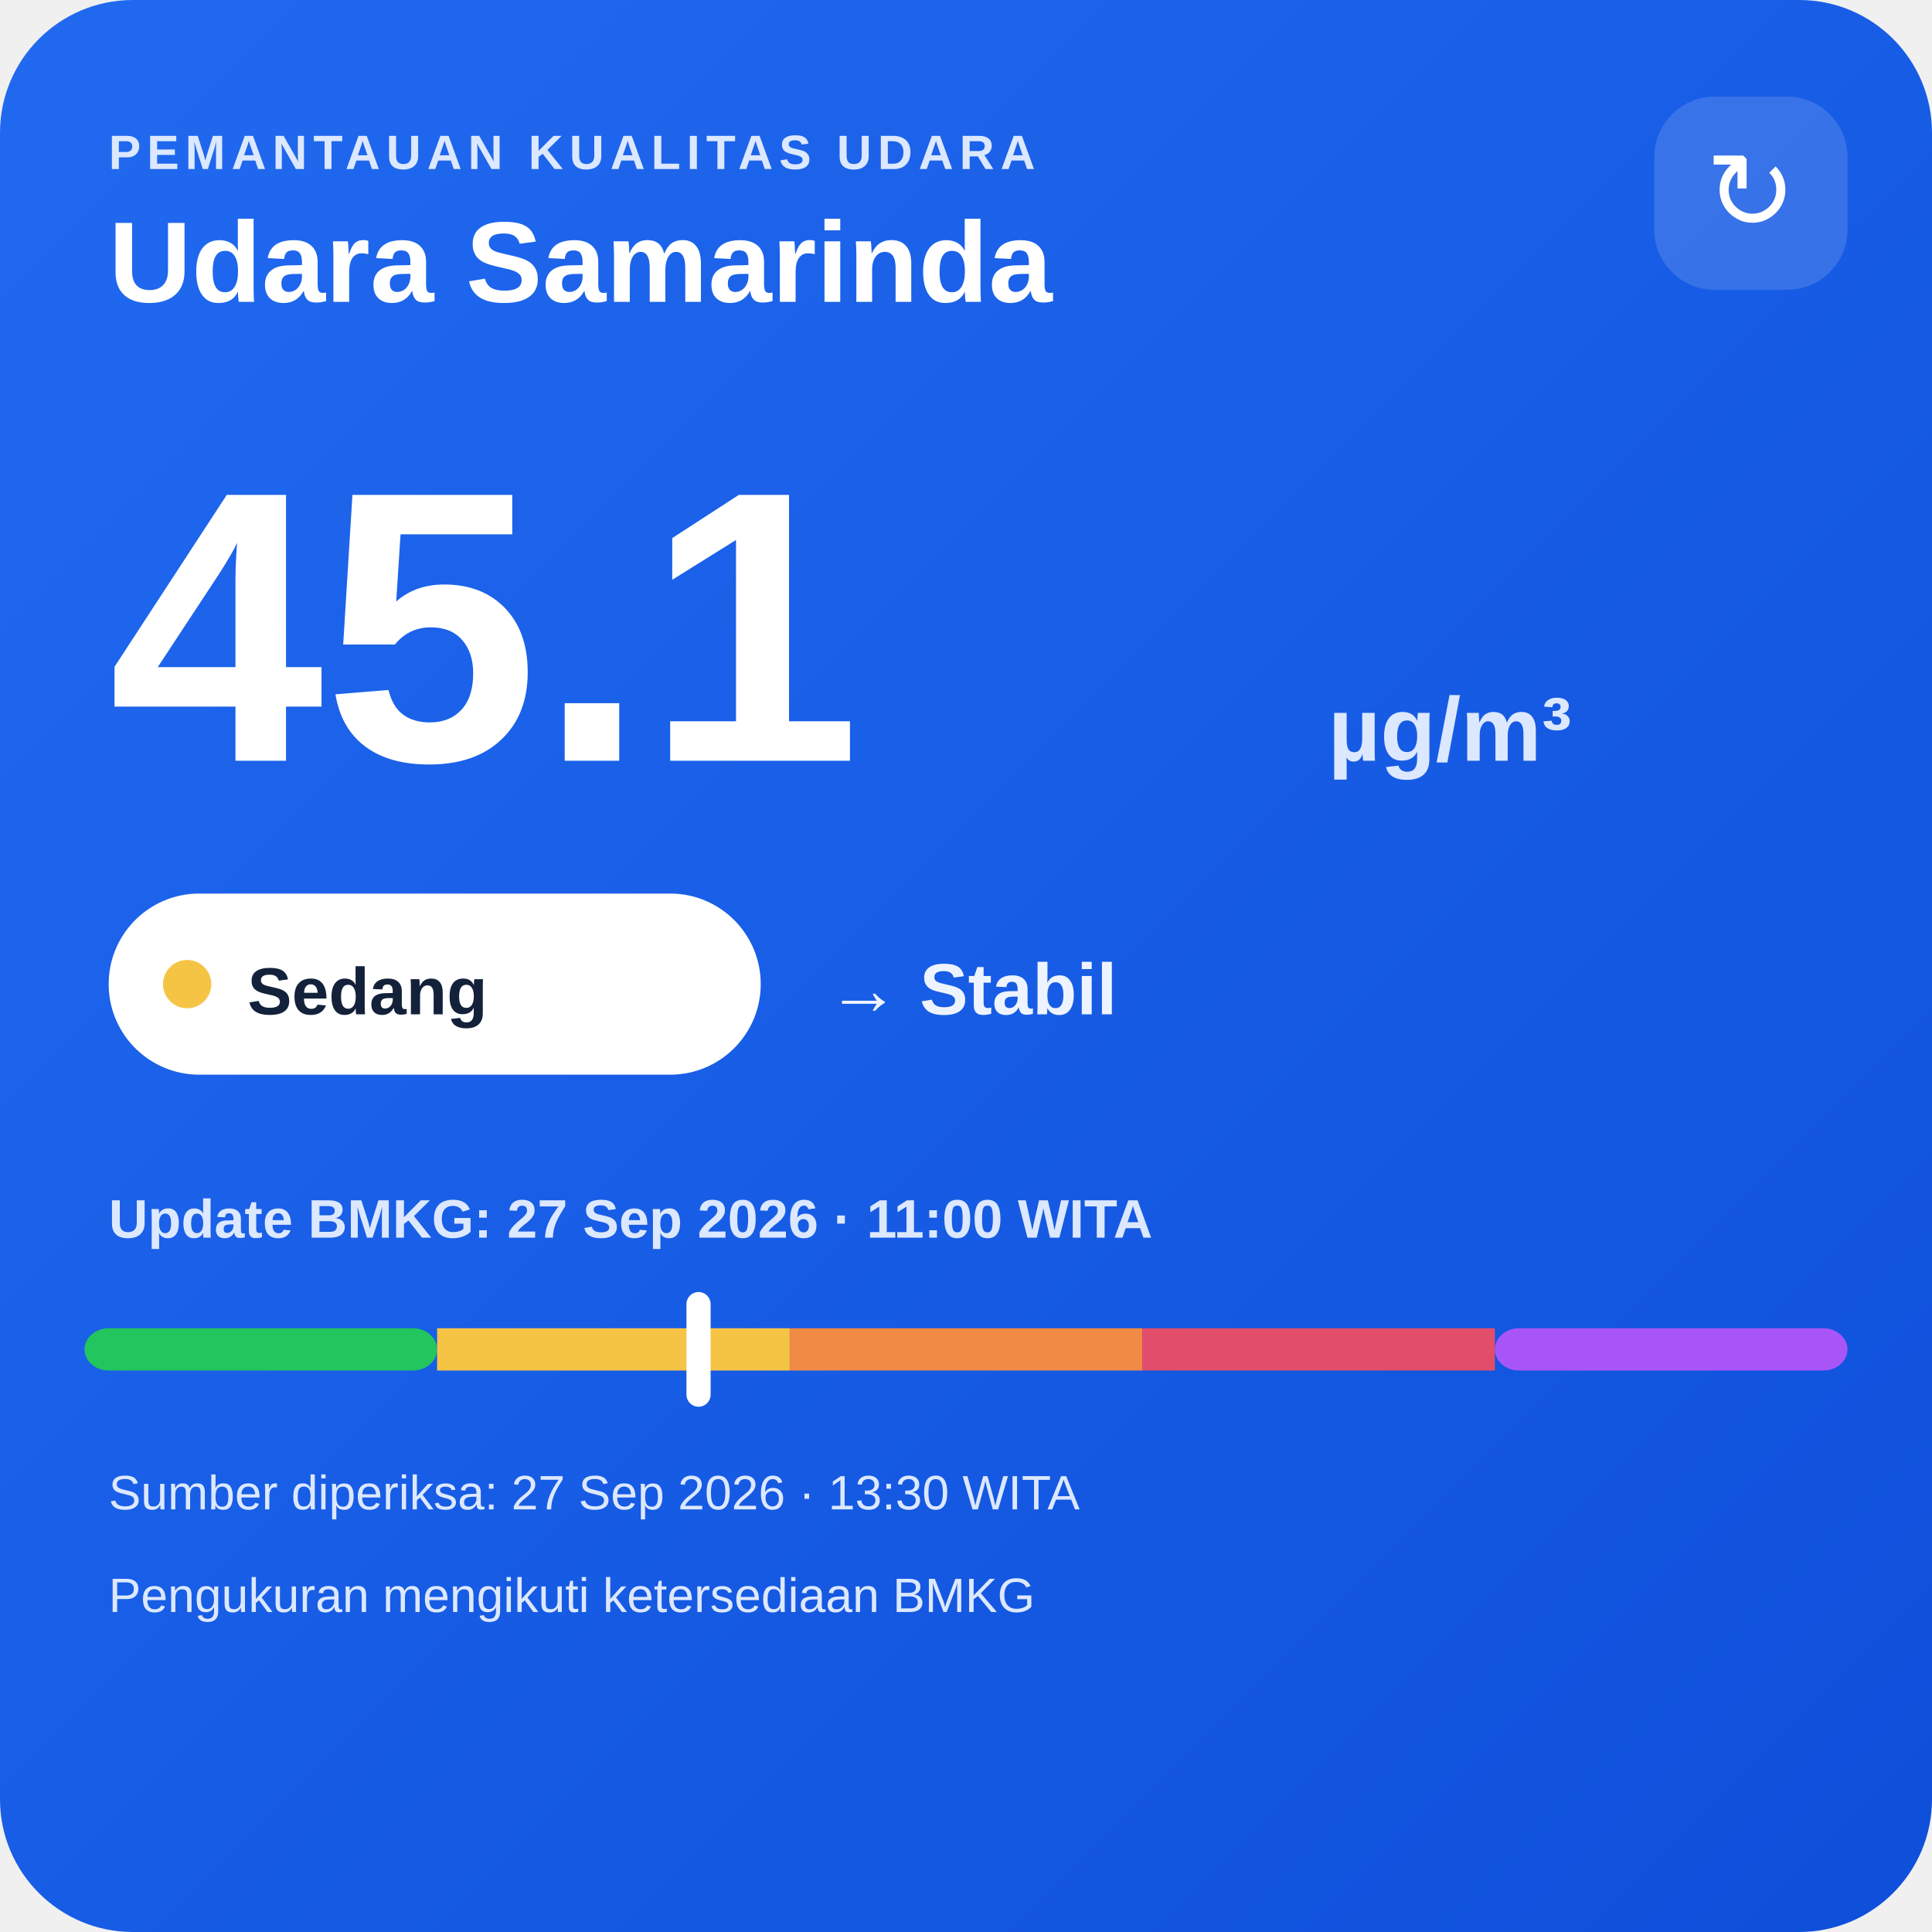
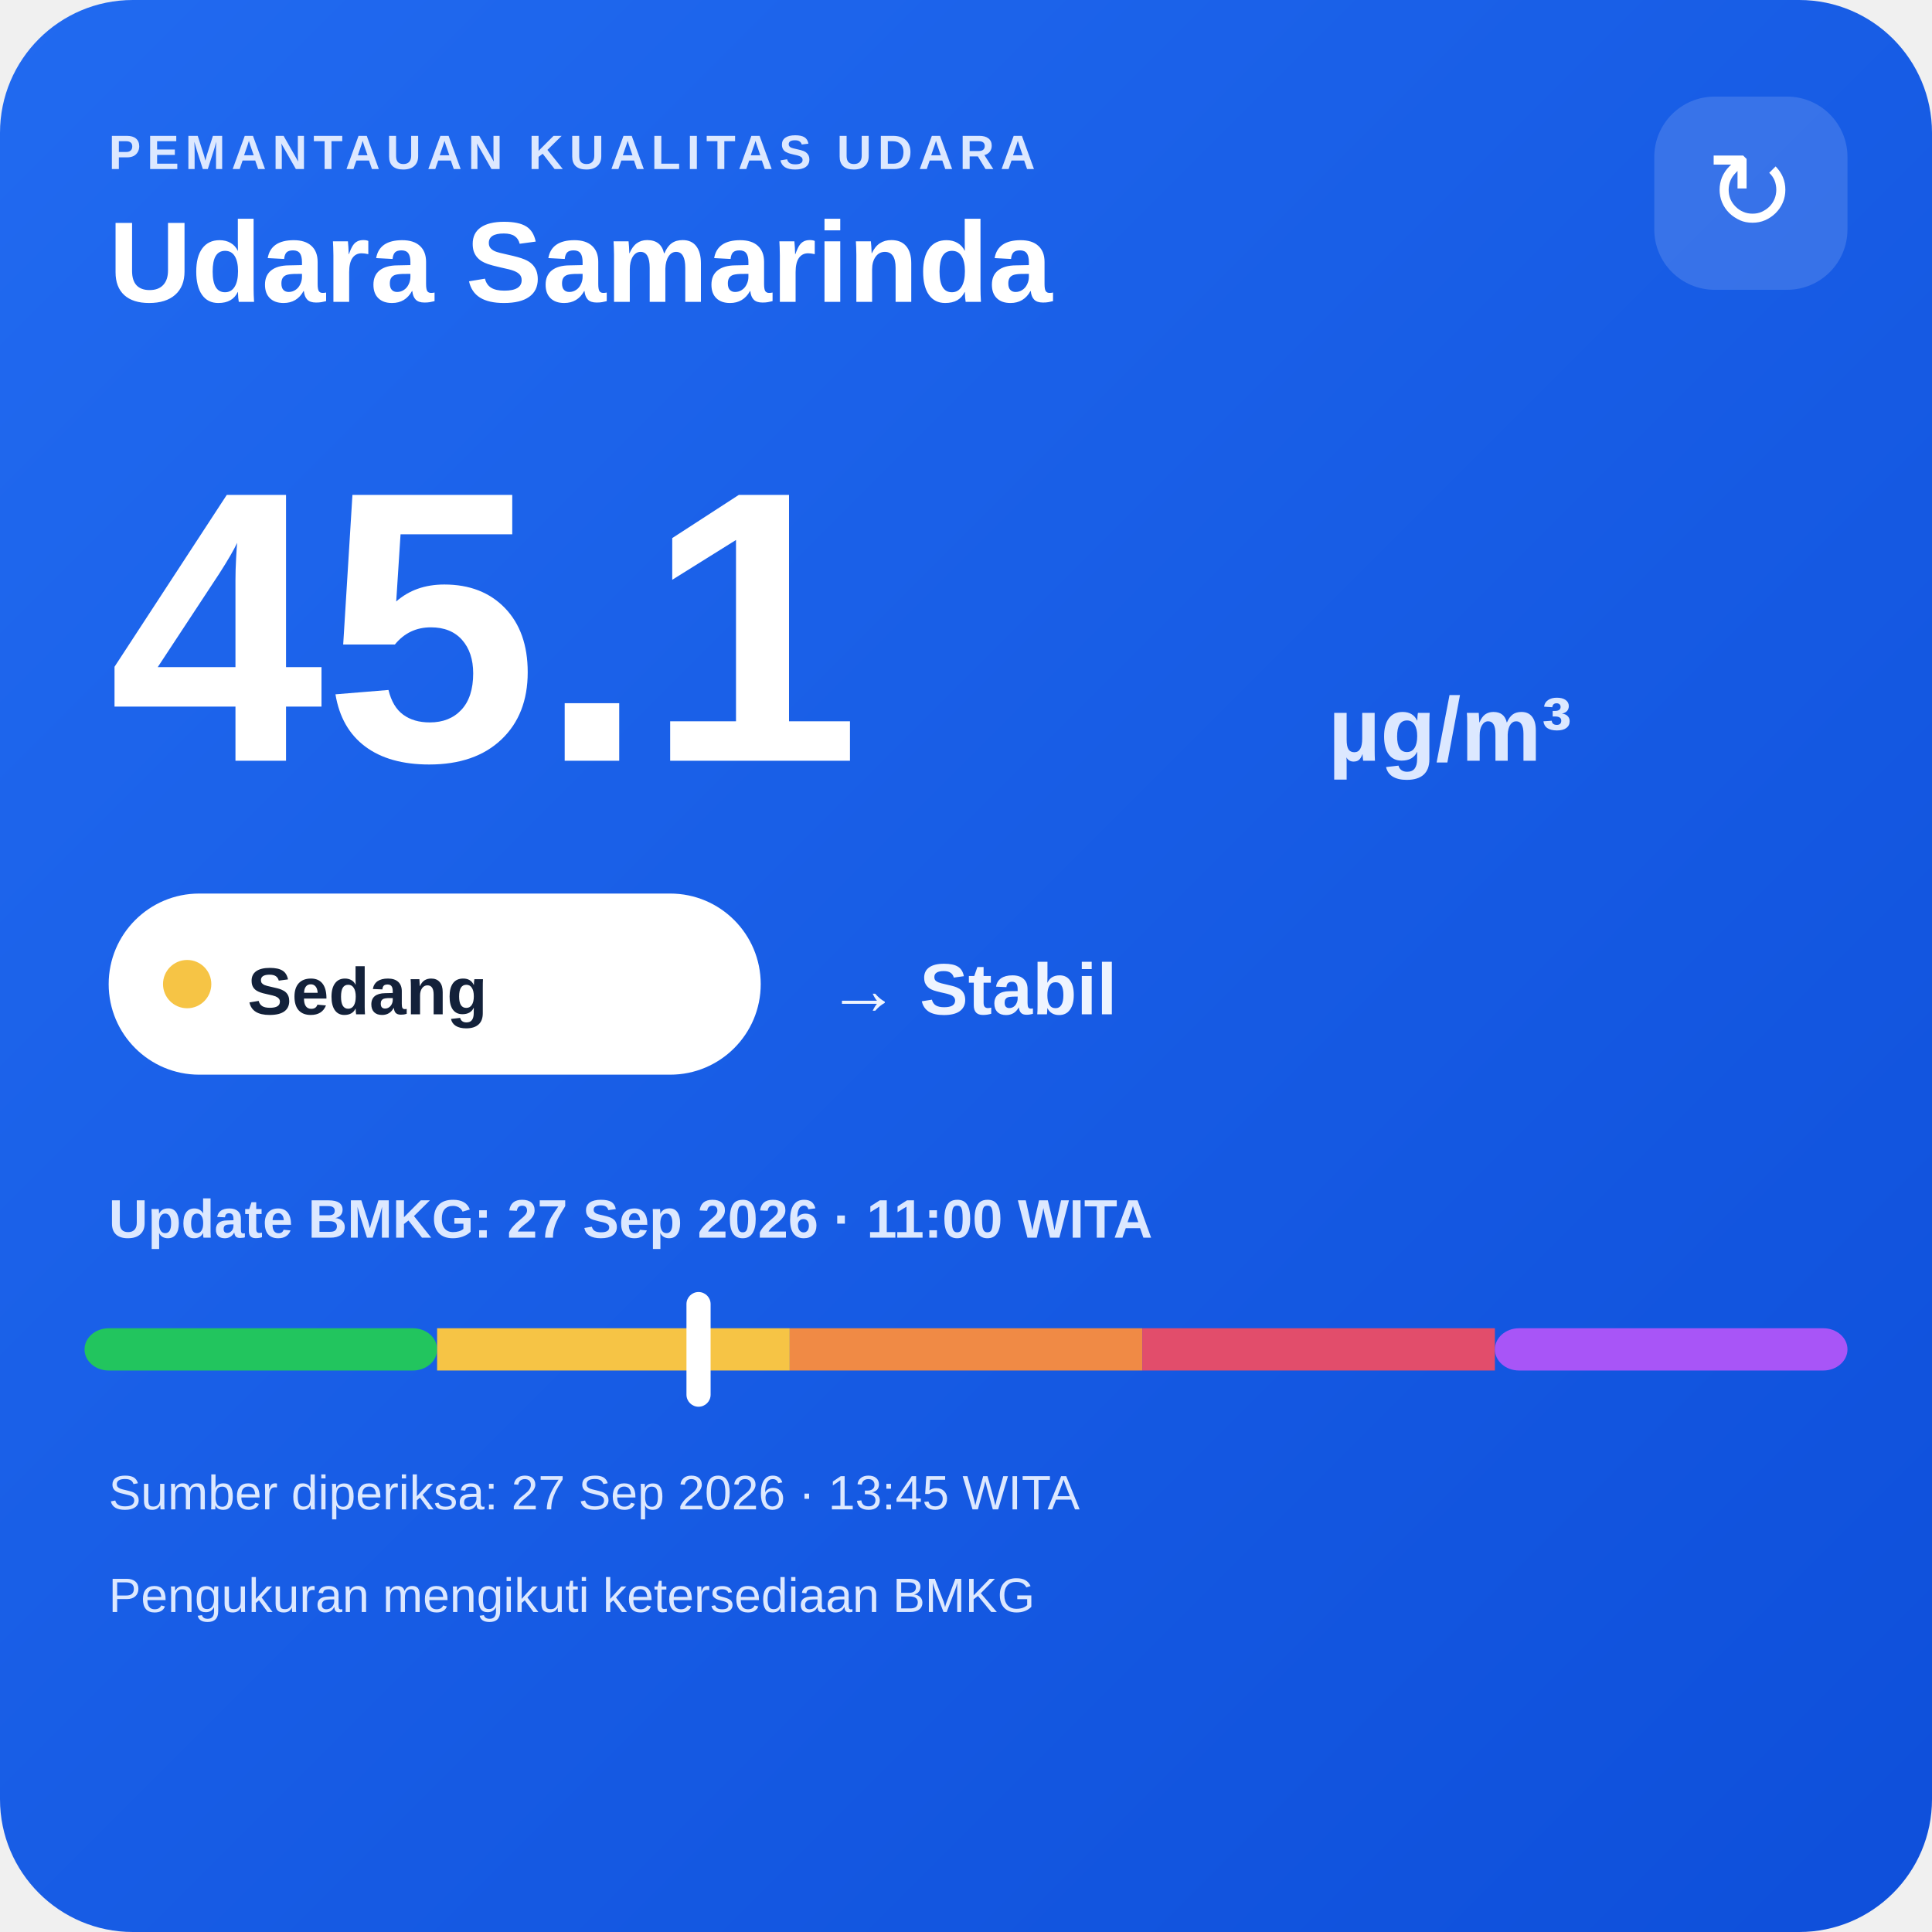
<svg xmlns="http://www.w3.org/2000/svg" width="320" height="320" viewBox="0 0 320 320">
  <defs>
    <linearGradient id="bg" x1="0" y1="0" x2="1" y2="1">
      <stop offset="0" stop-color="#216af0" />
      <stop offset="1" stop-color="#0e4fda" />
    </linearGradient>
  </defs>
  <rect width="320" height="320" rx="22" fill="url(#bg)" />
  <text x="18" y="28" fill="#dce8ff" font-family="Arial,sans-serif" font-size="8" font-weight="700" letter-spacing="1">PEMANTAUAN KUALITAS UDARA</text>
  <text x="18" y="50" fill="#ffffff" font-family="Arial,sans-serif" font-size="19" font-weight="700">Udara Samarinda</text>
  <rect x="274" y="16" width="32" height="32" rx="10" fill="#ffffff" fill-opacity=".14" />
  <text x="290" y="38" text-anchor="middle" fill="#ffffff" font-family="Arial,sans-serif" font-size="18">↻</text>
  <text x="18" y="126" fill="#ffffff" font-family="Arial,sans-serif" font-size="64" font-weight="800">45.1</text>
  <text x="220" y="126" fill="#dce8ff" font-family="Arial,sans-serif" font-size="15" font-weight="700">µg/m³</text>
  <rect x="18" y="148" width="108" height="30" rx="15" fill="#ffffff" />
  <circle cx="31" cy="163" r="4" fill="#f6c445" />
  <text x="41" y="168" fill="#13213a" font-family="Arial,sans-serif" font-size="11" font-weight="700">Sedang</text>
  <text x="137" y="168" fill="#eef4ff" font-family="Arial,sans-serif" font-size="12" font-weight="700">→ Stabil</text>
  <text x="18" y="205" fill="#dce8ff" font-family="Arial,sans-serif" font-size="9" font-weight="700">Update BMKG: 27 Sep 2026 · 11:00 WITA</text>
  <rect x="14" y="220" width="58.4" height="7" rx="4" fill="#22c55e" />
  <rect x="72.4" y="220" width="58.4" height="7" fill="#f6c445" />
  <rect x="130.8" y="220" width="58.4" height="7" fill="#f08a45" />
  <rect x="189.2" y="220" width="58.4" height="7" fill="#e24d6b" />
  <rect x="247.6" y="220" width="58.4" height="7" rx="4" fill="#a855f7" />
  <rect x="113.7" y="214" width="4" height="19" rx="2" fill="#ffffff" />
-   <text x="18" y="250" fill="#dce8ff" font-family="Arial,sans-serif" font-size="8">Sumber diperiksa: 27 Sep 2026 · 13:30 WITA</text>
+   <text x="18" y="250" fill="#dce8ff" font-family="Arial,sans-serif" font-size="8">Sumber diperiksa: 27 Sep 2026 · 13:45 WITA</text>
  <text x="18" y="267" fill="#dce8ff" font-family="Arial,sans-serif" font-size="8">Pengukuran mengikuti ketersediaan BMKG</text>
</svg>
